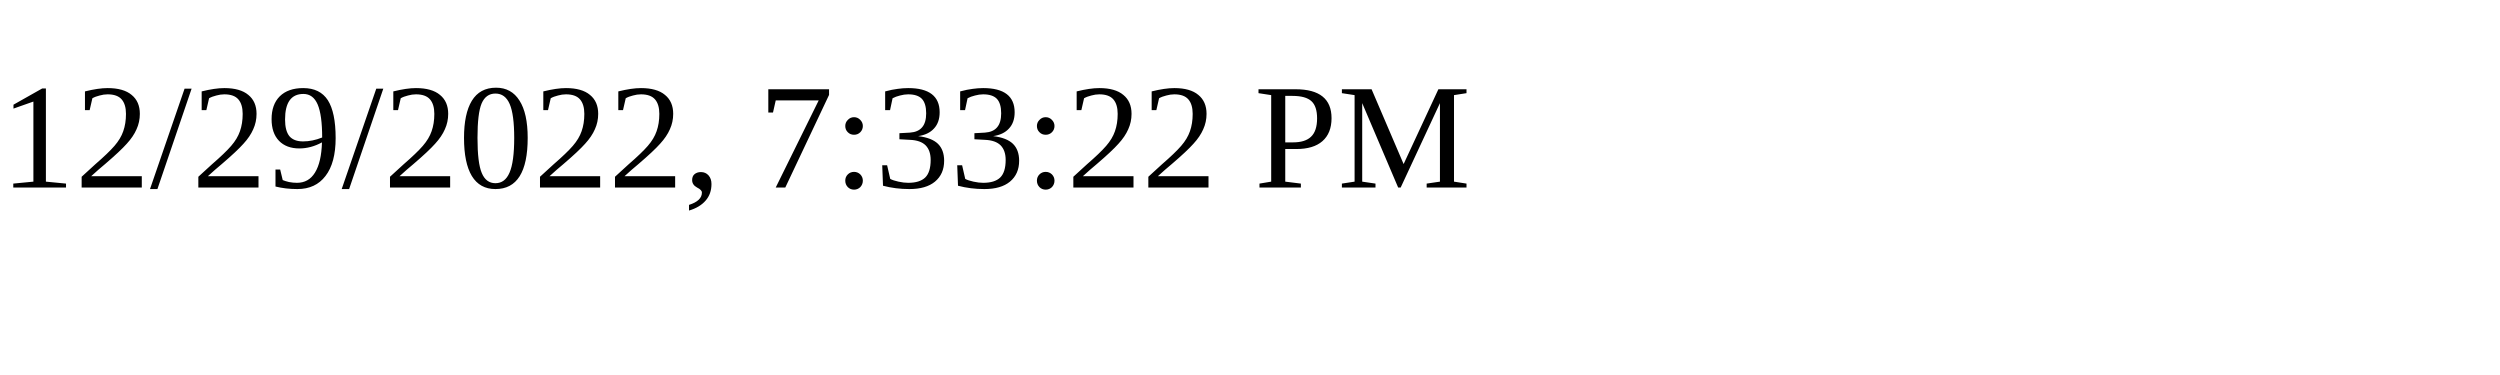
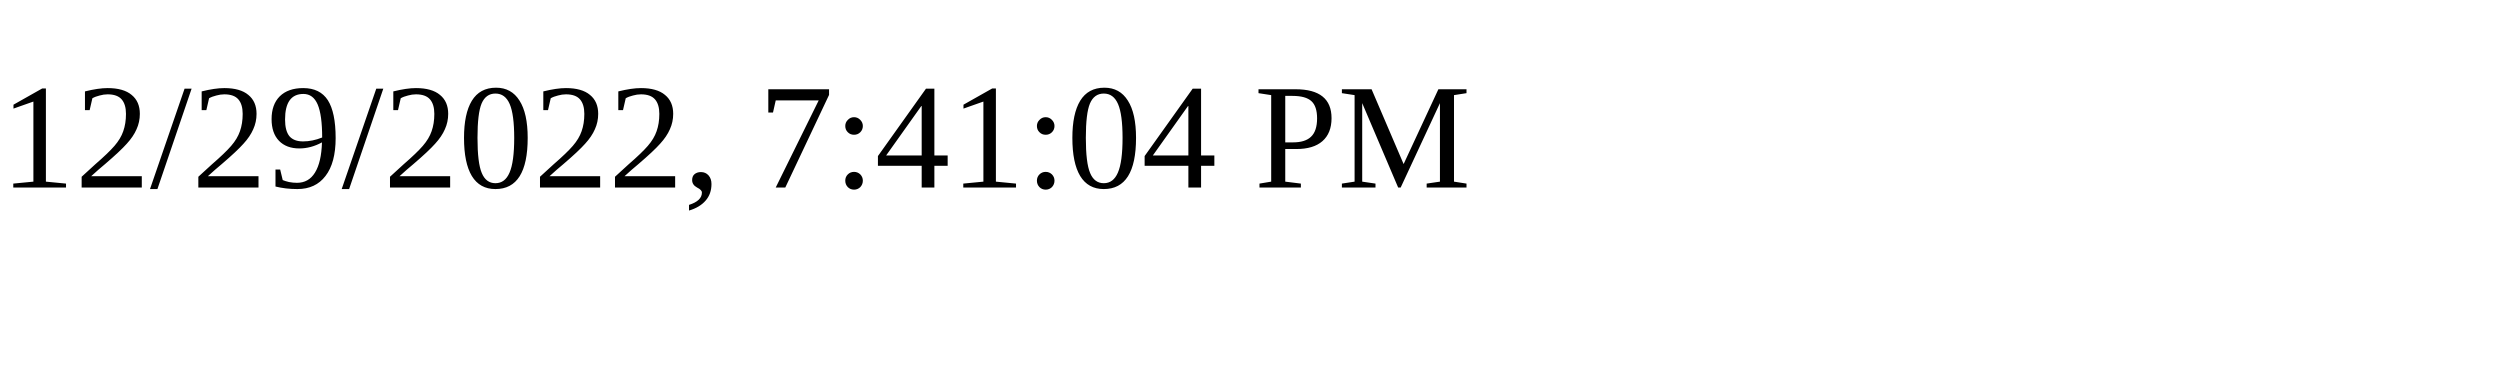
<svg xmlns="http://www.w3.org/2000/svg" height="30" width="200">
-   <text x="0" y="15">12/29/2022, 7:33:22 PM</text>
+   <text x="0" y="15">12/29/2022, 7:41:04 PM</text>
</svg>
